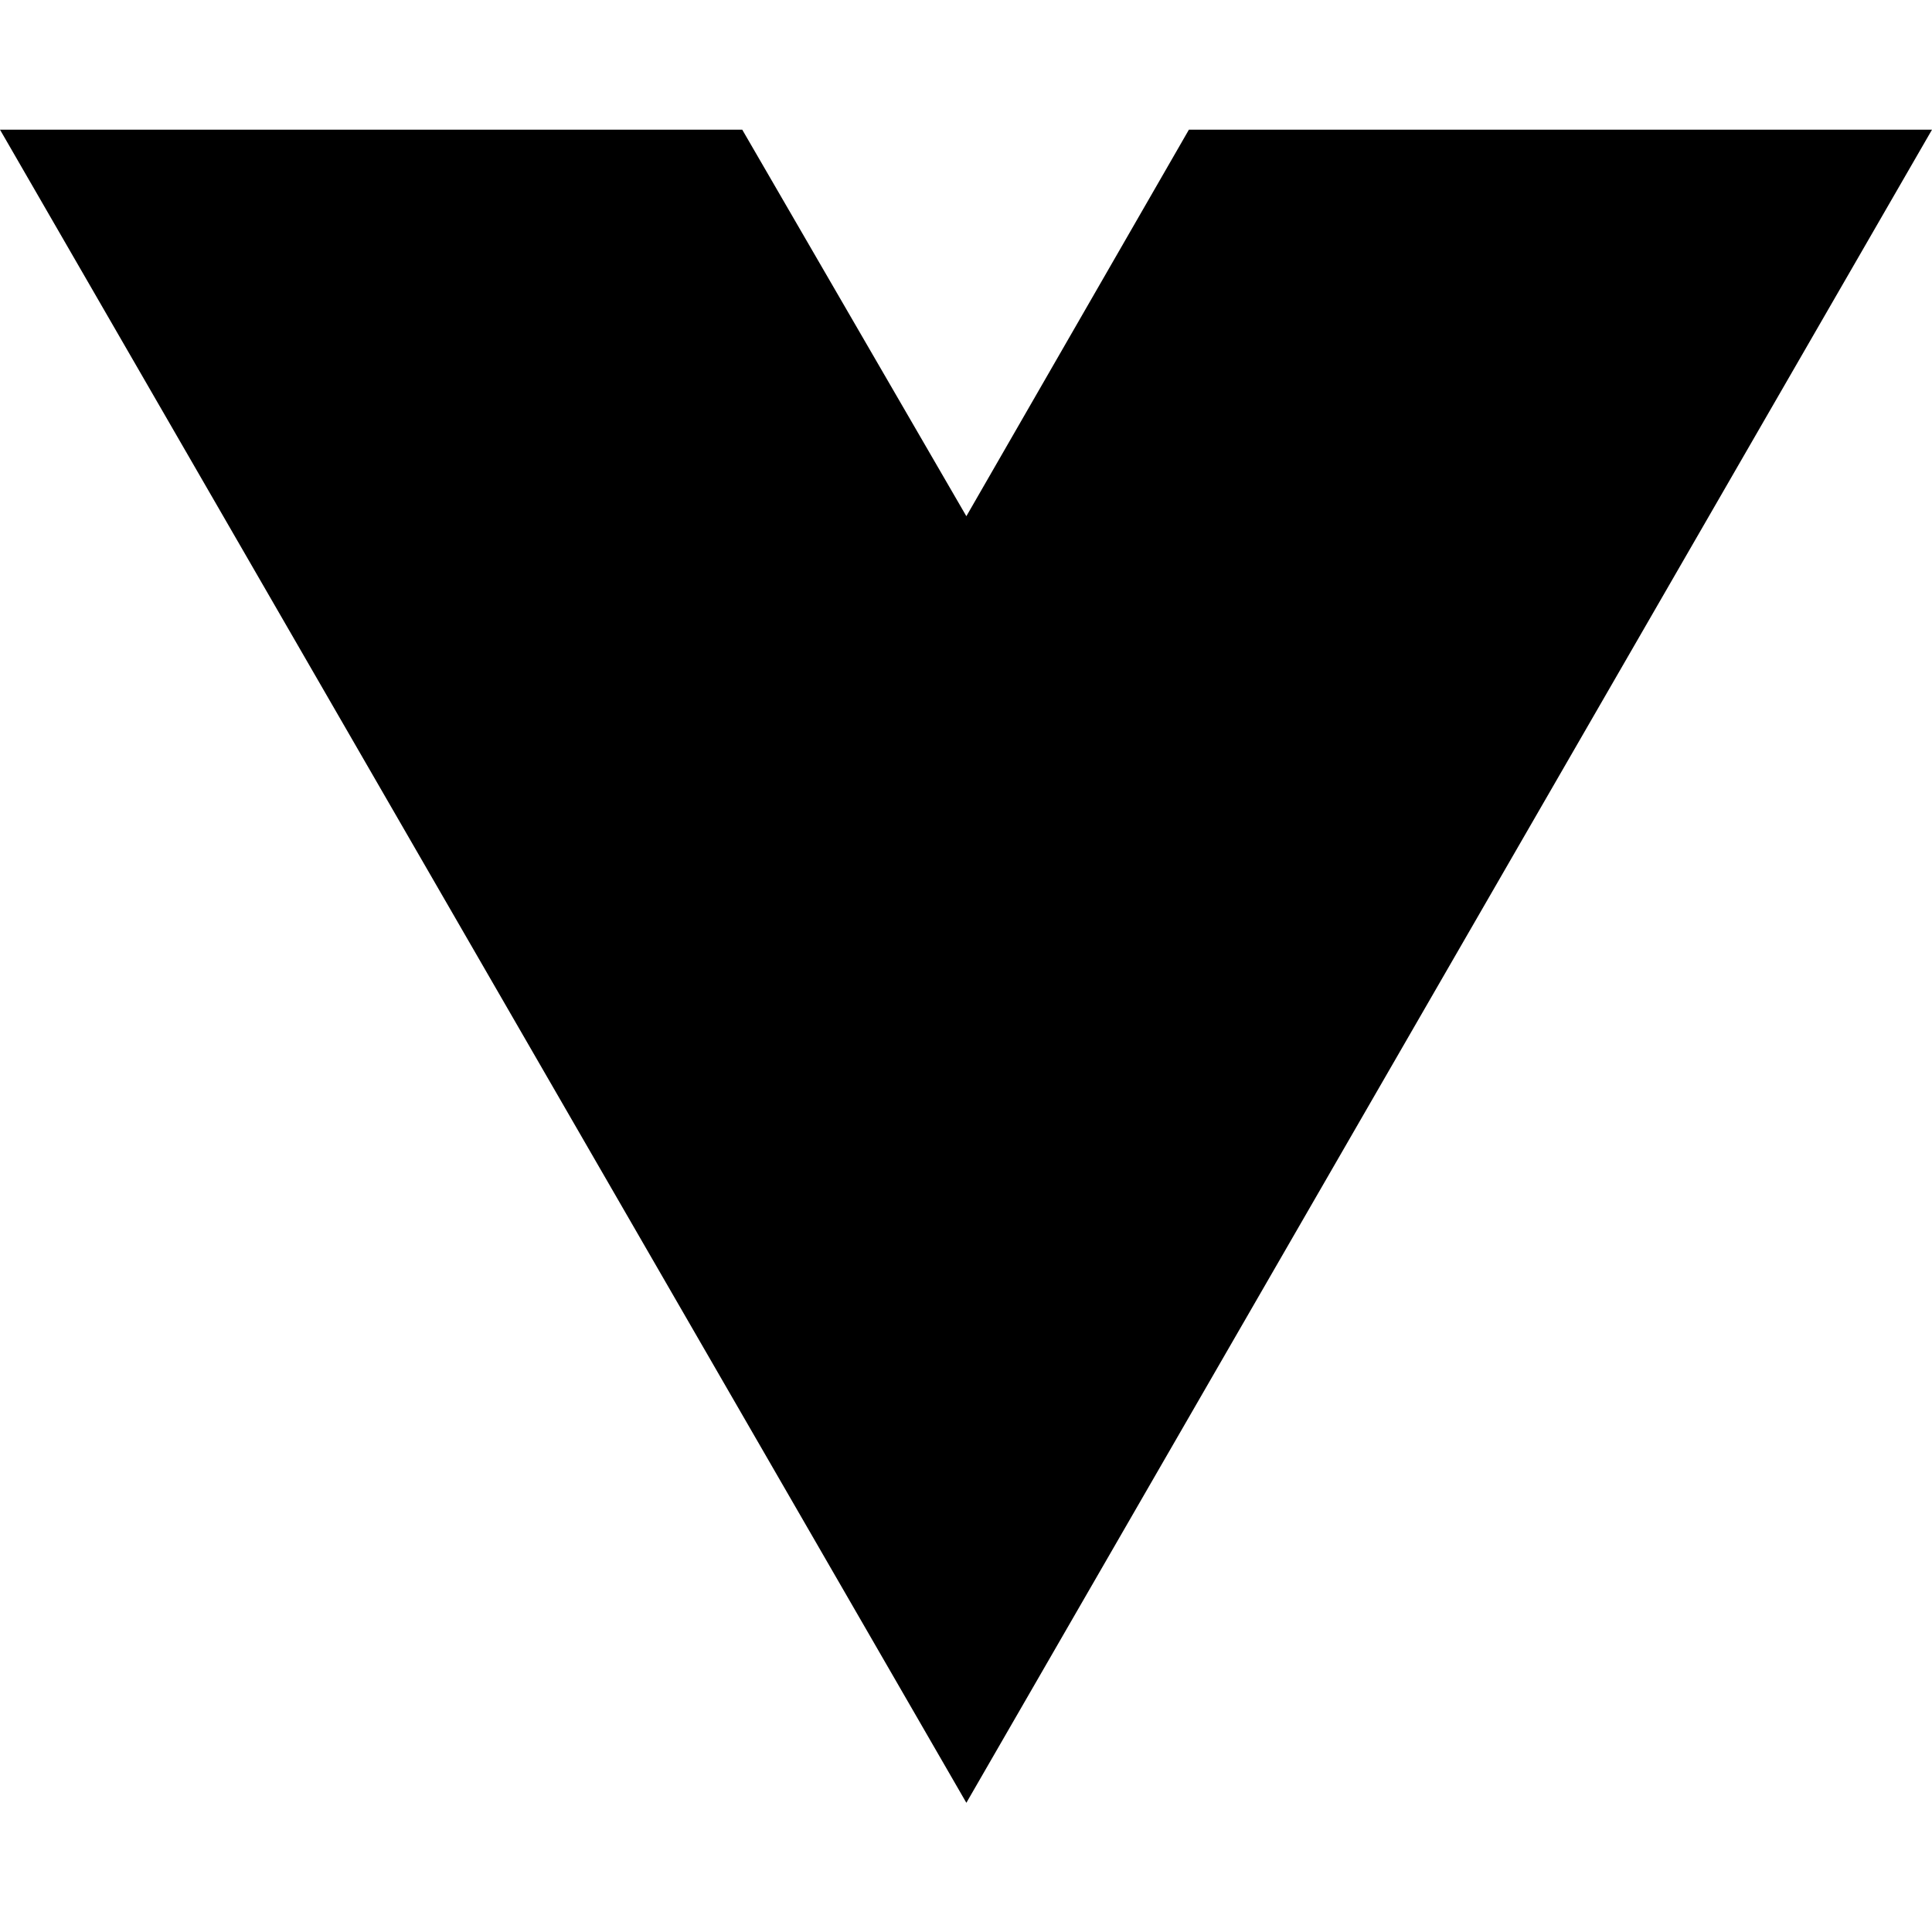
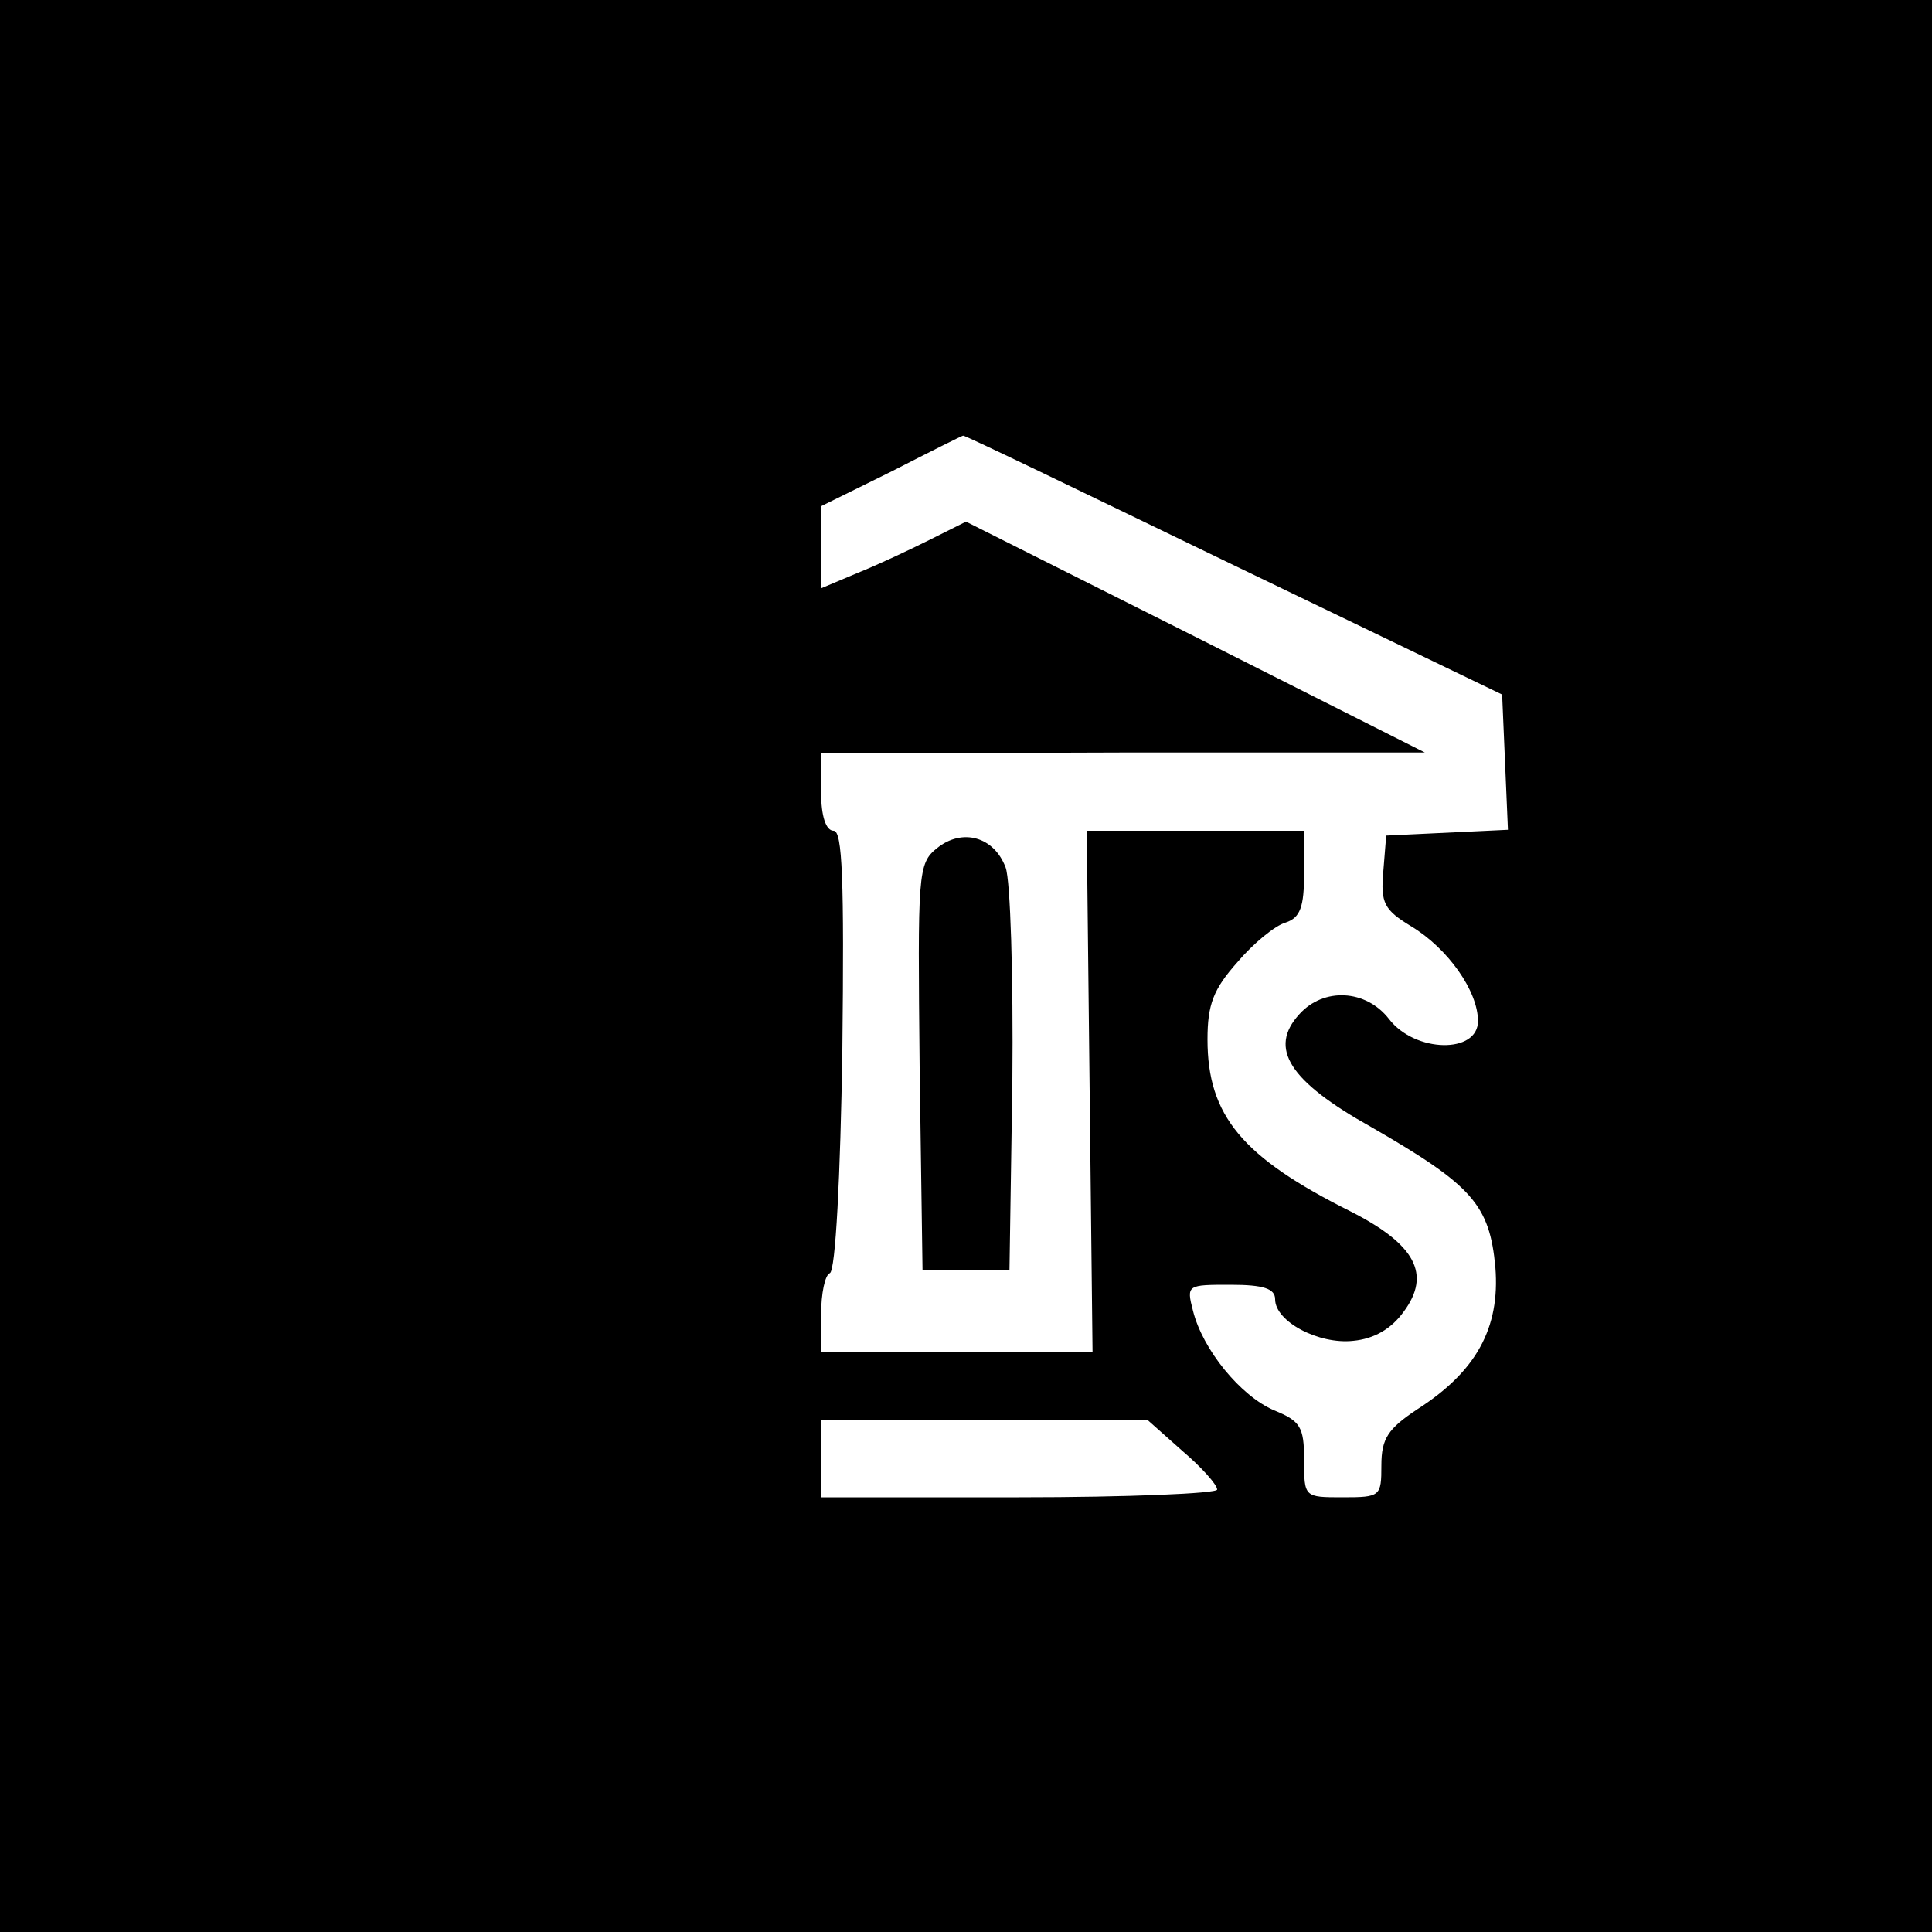
- <svg xmlns="http://www.w3.org/2000/svg" width="16" height="16" viewBox="0 0 16 16" fill="none">
-   <path d="M8.003 14.93L0 1.074H6.147L8.003 4.275L9.846 1.074H16L8.003 14.93Z" fill="black" />
+ <svg xmlns="http://www.w3.org/2000/svg" version="1.0" width="200pt" height="200pt" viewBox="0 0 200 200" preserveAspectRatio="xMidYMid meet">
+   <g transform="translate(0,200) scale(0.1,-0.1)" fill="#000000" stroke="none">
+     <path d="M0 1000 l0 -1000 1000 0 1000 0 0 1000 0 1000 -1000 0 -1000 0 0 -1000z m1277 415 l278 -134 3 -70 3 -70 -63 -3 -63 -3 -3 -37 c-3 -33 1 -40 29 -57 38 -23 69 -67 69 -98 0 -34 -65 -33 -92 2 -24 31 -68 33 -93 5 -32 -35 -11 -69 75 -117 104 -60 122 -80 128 -145 5 -63 -20 -108 -81 -147 -30 -20 -37 -30 -37 -58 0 -32 -1 -33 -40 -33 -40 0 -40 0 -40 39 0 34 -4 40 -31 51 -35 15 -74 63 -84 103 -7 27 -6 27 39 27 34 0 46 -4 46 -15 0 -23 45 -47 81 -43 21 2 39 12 52 30 29 39 12 70 -55 104 -112 56 -148 99 -148 178 0 36 6 52 31 80 16 19 39 38 50 41 15 5 19 16 19 51 l0 44 -112 0 -113 0 3 -270 3 -270 -140 0 -141 0 0 39 c0 22 4 41 9 43 6 2 11 101 13 231 2 177 0 227 -9 227 -8 0 -13 15 -13 40 l0 40 313 1 312 0 -238 120 -237 119 -38 -19 c-20 -10 -54 -26 -74 -34 l-38 -16 0 42 0 43 73 36 c39 20 73 37 74 37 1 1 127 -60 280 -134z m-53 -917 c20 -17 36 -35 36 -40 0 -4 -92 -8 -205 -8 l-205 0 0 40 0 40 169 0 169 0 36 -32z" />
+     <path d="M970 1122 c-20 -16 -20 -26 -18 -227 l3 -210 45 0 45 0 3 196 c1 108 -2 208 -7 221 -12 32 -45 41 -71 20z" />
+   </g>
</svg>
